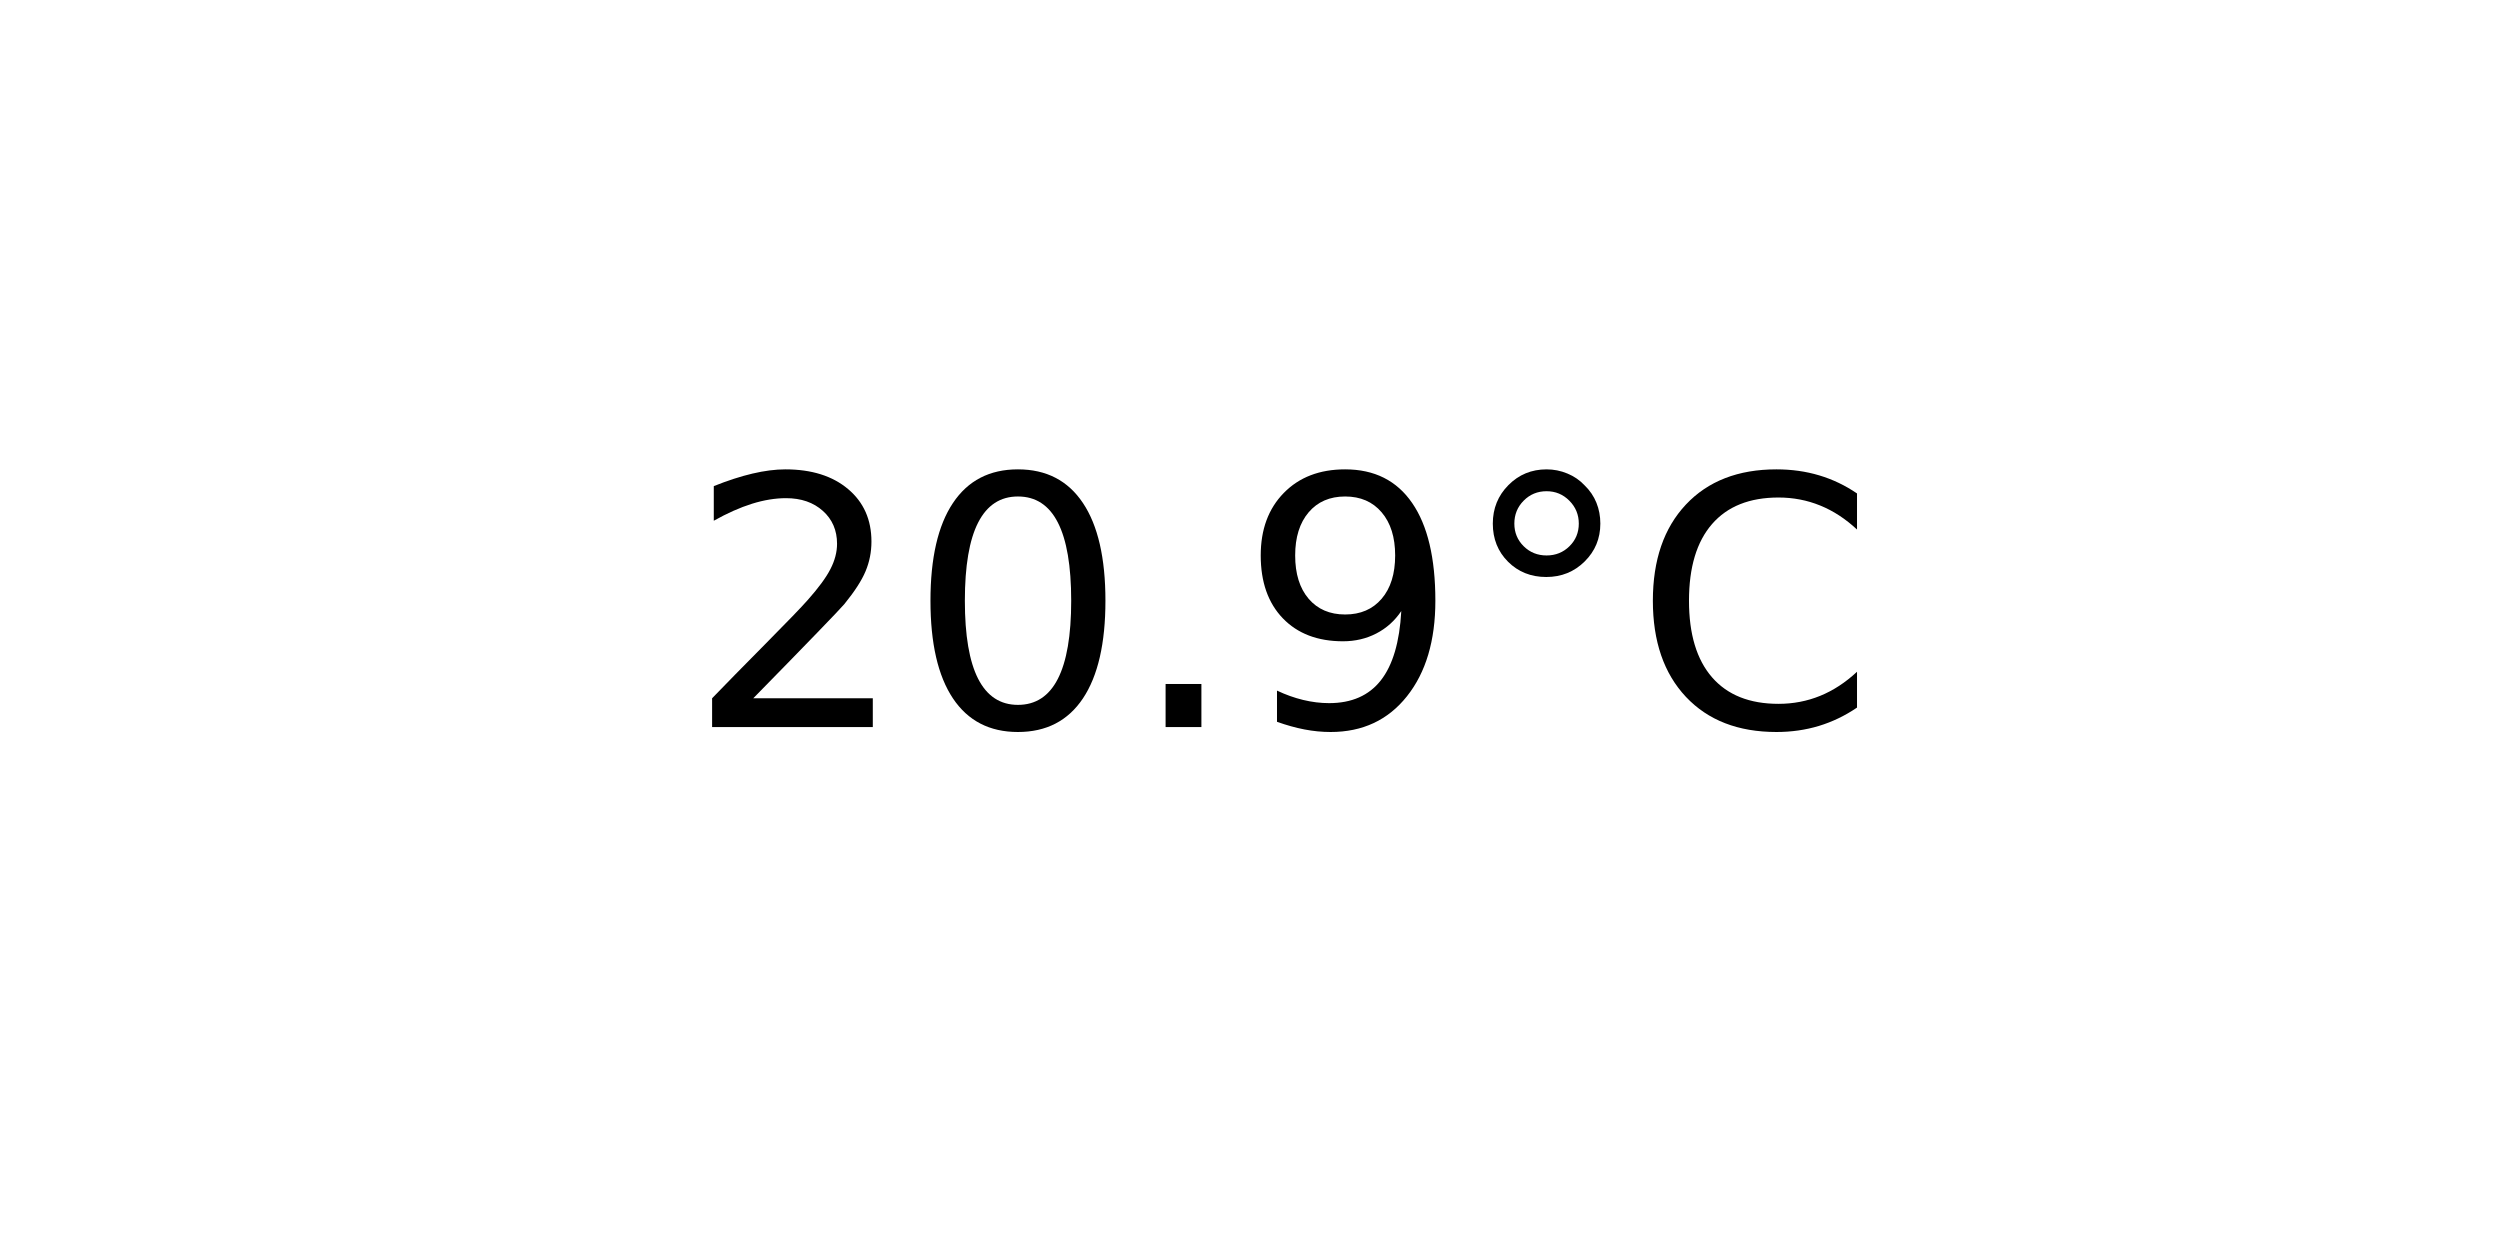
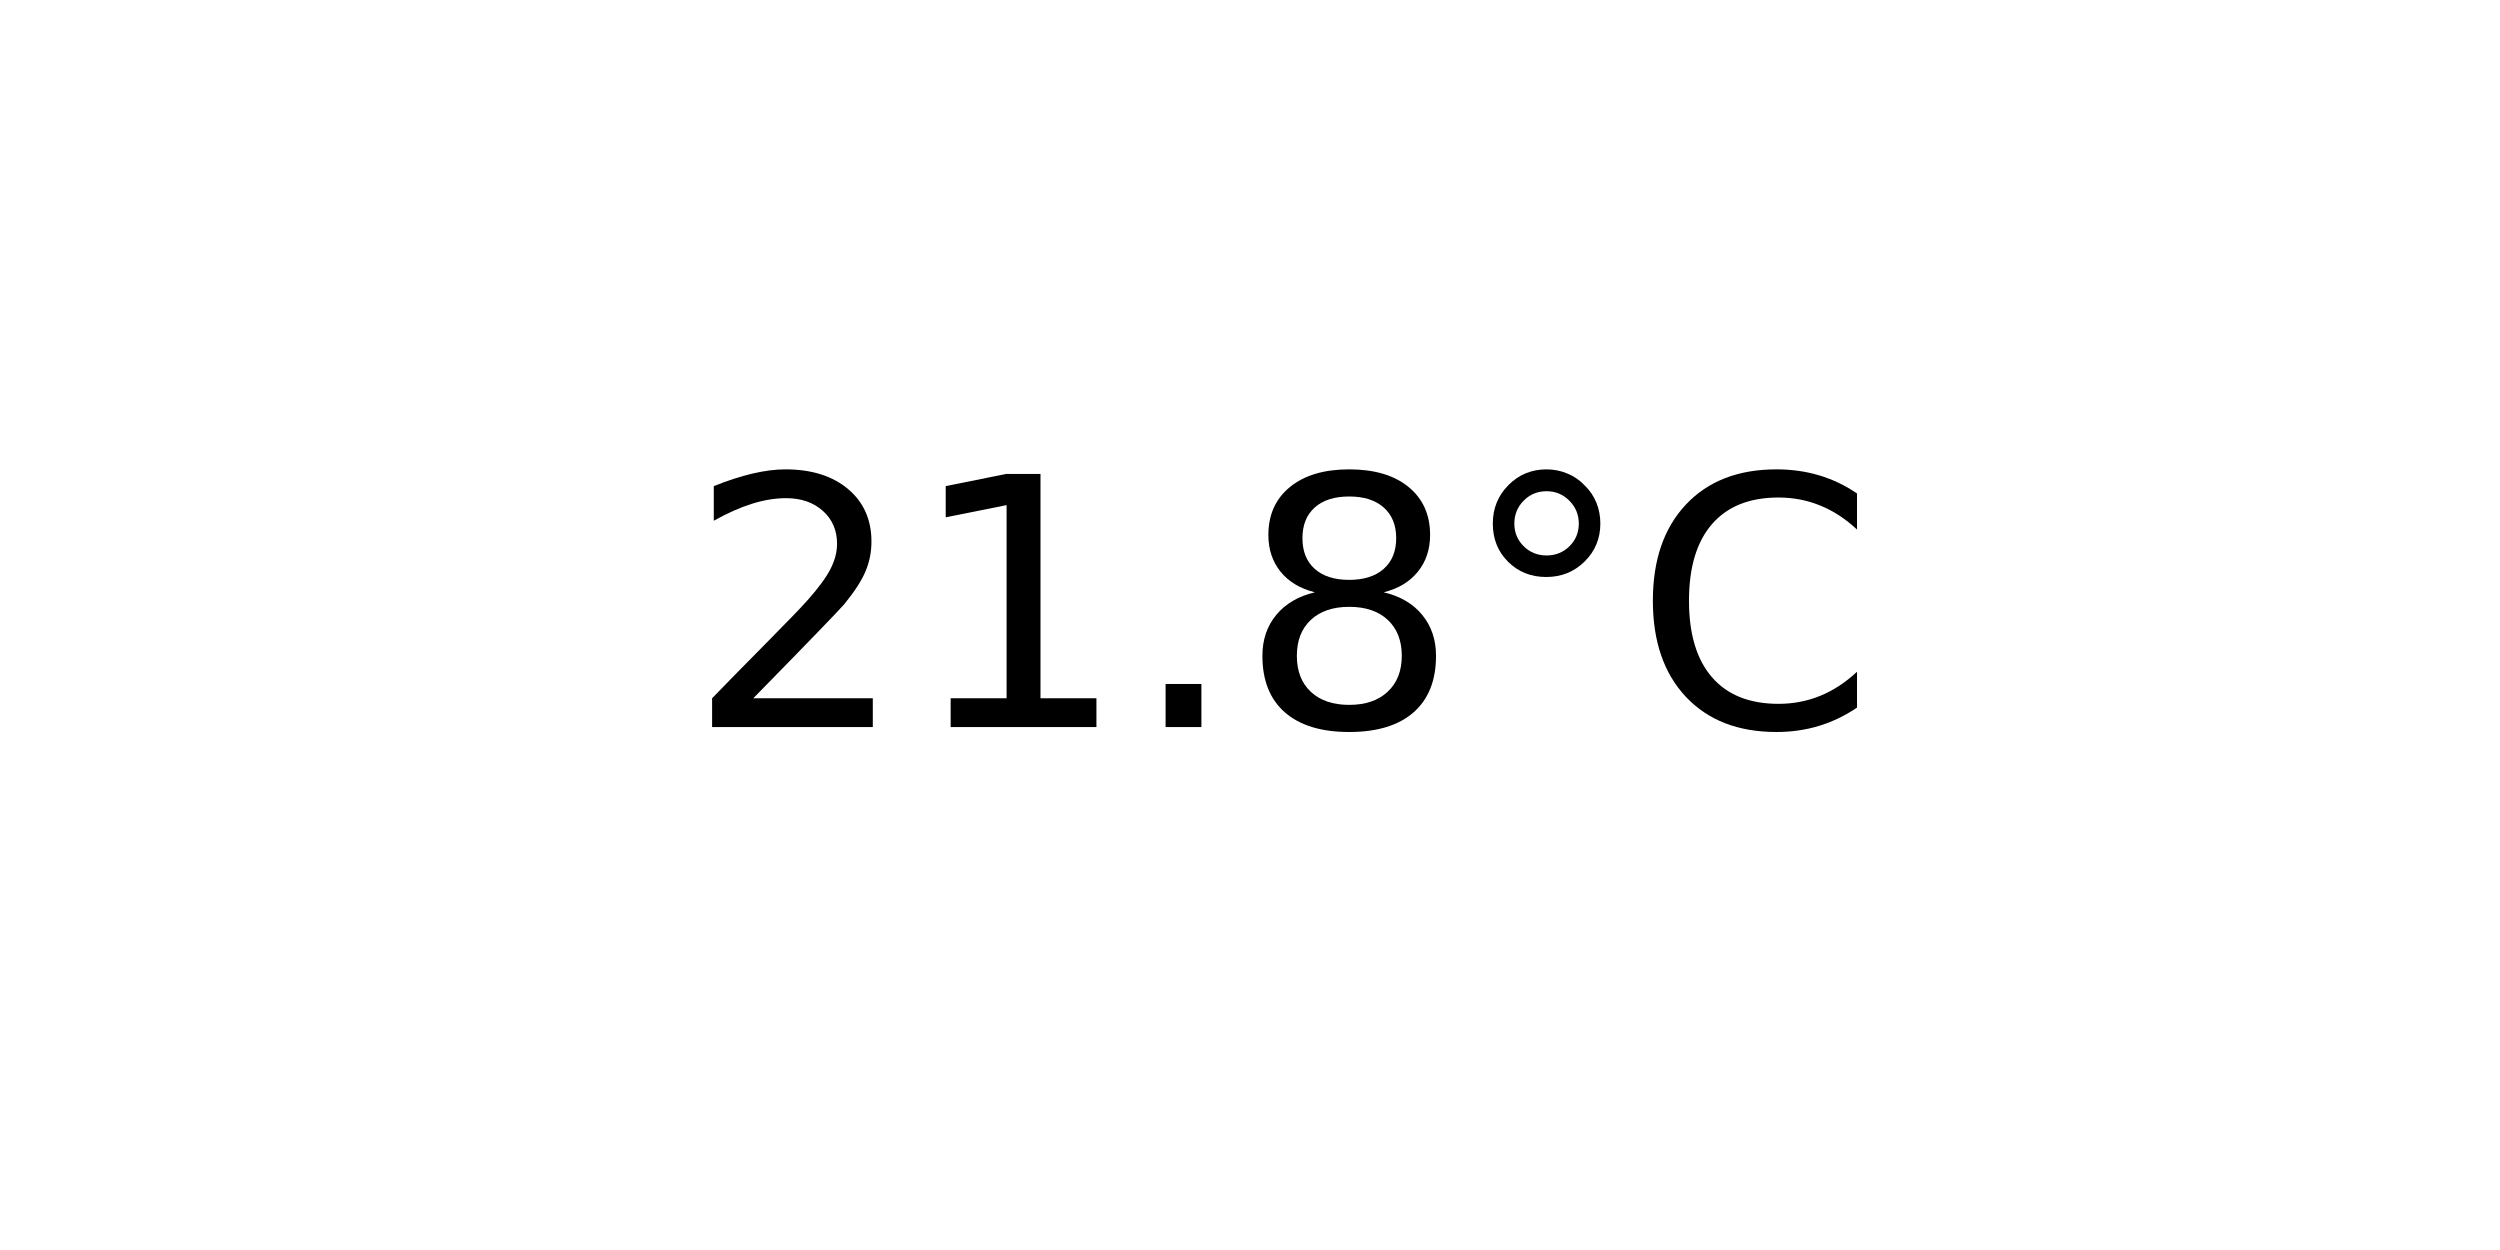
<svg xmlns="http://www.w3.org/2000/svg" xmlns:xlink="http://www.w3.org/1999/xlink" width="72pt" height="36pt" viewBox="0 0 72 36" version="1.1">
  <defs>
    <style type="text/css">*{stroke-linejoin: round; stroke-linecap: butt}</style>
  </defs>
  <g id="figure_1">
    <g id="axes_1">
      <g id="text_1">
        <g transform="translate(19.77578 20.93937) scale(0.1 -0.1)">
          <defs>
            <path id="DejaVuSans-32" d="M 1228 531  L 3431 531  L 3431 0  L 469 0  L 469 531  Q 828 903 1448 1529  Q 2069 2156 2228 2338  Q 2531 2678 2651 2914  Q 2772 3150 2772 3378  Q 2772 3750 2511 3984  Q 2250 4219 1831 4219  Q 1534 4219 1204 4116  Q 875 4013 500 3803  L 500 4441  Q 881 4594 1212 4672  Q 1544 4750 1819 4750  Q 2544 4750 2975 4387  Q 3406 4025 3406 3419  Q 3406 3131 3298 2873  Q 3191 2616 2906 2266  Q 2828 2175 2409 1742  Q 1991 1309 1228 531  z " transform="scale(0.015625)" />
-             <path id="DejaVuSans-30" d="M 2034 4250  Q 1547 4250 1301 3770  Q 1056 3291 1056 2328  Q 1056 1369 1301 889  Q 1547 409 2034 409  Q 2525 409 2770 889  Q 3016 1369 3016 2328  Q 3016 3291 2770 3770  Q 2525 4250 2034 4250  z M 2034 4750  Q 2819 4750 3233 4129  Q 3647 3509 3647 2328  Q 3647 1150 3233 529  Q 2819 -91 2034 -91  Q 1250 -91 836 529  Q 422 1150 422 2328  Q 422 3509 836 4129  Q 1250 4750 2034 4750  z " transform="scale(0.015625)" />
+             <path id="DejaVuSans-31" d="M 794 531  L 1825 531  L 1825 4091  L 703 3866  L 703 4441  L 1819 4666  L 2450 4666  L 2450 531  L 3481 531  L 3481 0  L 794 0  L 794 531  z " transform="scale(0.015625)" />
            <path id="DejaVuSans-2e" d="M 684 794  L 1344 794  L 1344 0  L 684 0  L 684 794  z " transform="scale(0.015625)" />
-             <path id="DejaVuSans-39" d="M 703 97  L 703 672  Q 941 559 1184 500  Q 1428 441 1663 441  Q 2288 441 2617 861  Q 2947 1281 2994 2138  Q 2813 1869 2534 1725  Q 2256 1581 1919 1581  Q 1219 1581 811 2004  Q 403 2428 403 3163  Q 403 3881 828 4315  Q 1253 4750 1959 4750  Q 2769 4750 3195 4129  Q 3622 3509 3622 2328  Q 3622 1225 3098 567  Q 2575 -91 1691 -91  Q 1453 -91 1209 -44  Q 966 3 703 97  z M 1959 2075  Q 2384 2075 2632 2365  Q 2881 2656 2881 3163  Q 2881 3666 2632 3958  Q 2384 4250 1959 4250  Q 1534 4250 1286 3958  Q 1038 3666 1038 3163  Q 1038 2656 1286 2365  Q 1534 2075 1959 2075  z " transform="scale(0.015625)" />
+             <path id="DejaVuSans-38" d="M 2034 2216  Q 1584 2216 1326 1975  Q 1069 1734 1069 1313  Q 1069 891 1326 650  Q 1584 409 2034 409  Q 2484 409 2743 651  Q 3003 894 3003 1313  Q 3003 1734 2745 1975  Q 2488 2216 2034 2216  z M 1403 2484  Q 997 2584 770 2862  Q 544 3141 544 3541  Q 544 4100 942 4425  Q 1341 4750 2034 4750  Q 2731 4750 3128 4425  Q 3525 4100 3525 3541  Q 3525 3141 3298 2862  Q 3072 2584 2669 2484  Q 3125 2378 3379 2068  Q 3634 1759 3634 1313  Q 3634 634 3220 271  Q 2806 -91 2034 -91  Q 1263 -91 848 271  Q 434 634 434 1313  Q 434 1759 690 2068  Q 947 2378 1403 2484  z M 1172 3481  Q 1172 3119 1398 2916  Q 1625 2713 2034 2713  Q 2441 2713 2670 2916  Q 2900 3119 2900 3481  Q 2900 3844 2670 4047  Q 2441 4250 2034 4250  Q 1625 4250 1398 4047  Q 1172 3844 1172 3481  z " transform="scale(0.015625)" />
            <path id="DejaVuSans-b0" d="M 1600 4347  Q 1350 4347 1178 4173  Q 1006 4000 1006 3750  Q 1006 3503 1178 3333  Q 1350 3163 1600 3163  Q 1850 3163 2022 3333  Q 2194 3503 2194 3750  Q 2194 3997 2020 4172  Q 1847 4347 1600 4347  z M 1600 4750  Q 1800 4750 1984 4673  Q 2169 4597 2303 4453  Q 2447 4313 2519 4134  Q 2591 3956 2591 3750  Q 2591 3338 2302 3052  Q 2013 2766 1594 2766  Q 1172 2766 890 3047  Q 609 3328 609 3750  Q 609 4169 896 4459  Q 1184 4750 1600 4750  z " transform="scale(0.015625)" />
            <path id="DejaVuSans-43" d="M 4122 4306  L 4122 3641  Q 3803 3938 3442 4084  Q 3081 4231 2675 4231  Q 1875 4231 1450 3742  Q 1025 3253 1025 2328  Q 1025 1406 1450 917  Q 1875 428 2675 428  Q 3081 428 3442 575  Q 3803 722 4122 1019  L 4122 359  Q 3791 134 3420 21  Q 3050 -91 2638 -91  Q 1578 -91 968 557  Q 359 1206 359 2328  Q 359 3453 968 4101  Q 1578 4750 2638 4750  Q 3056 4750 3426 4639  Q 3797 4528 4122 4306  z " transform="scale(0.015625)" />
          </defs>
          <use xlink:href="#DejaVuSans-32" />
-           <use xlink:href="#DejaVuSans-30" x="63.623" />
+           <use xlink:href="#DejaVuSans-31" x="63.623" />
          <use xlink:href="#DejaVuSans-2e" x="127.246" />
-           <use xlink:href="#DejaVuSans-39" x="159.033" />
+           <use xlink:href="#DejaVuSans-38" x="159.033" />
          <use xlink:href="#DejaVuSans-b0" x="222.656" />
          <use xlink:href="#DejaVuSans-43" x="272.656" />
        </g>
      </g>
    </g>
  </g>
</svg>
